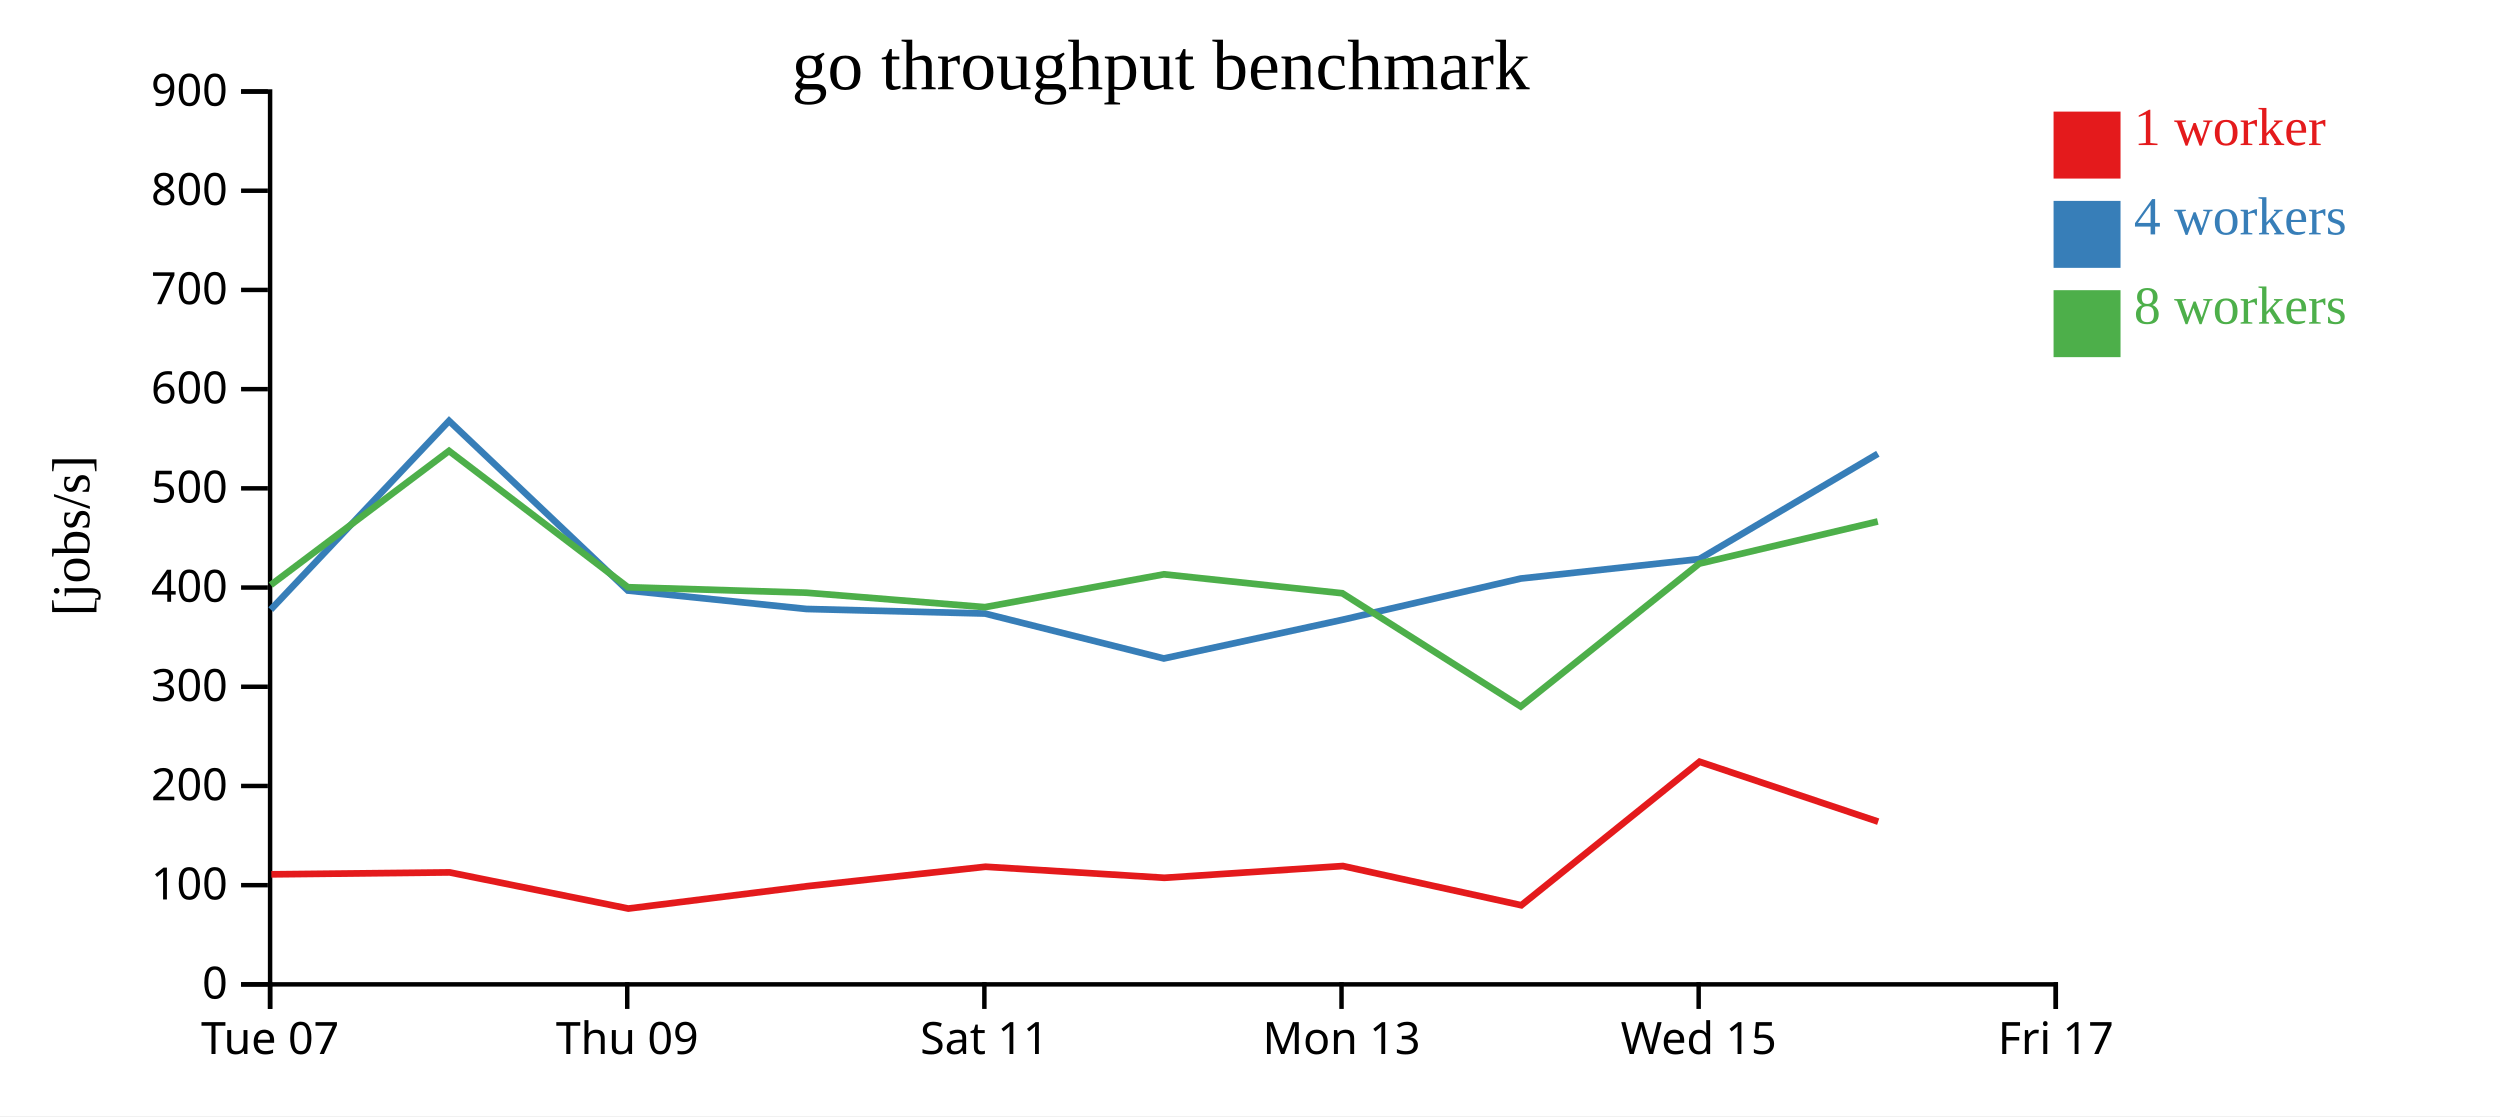
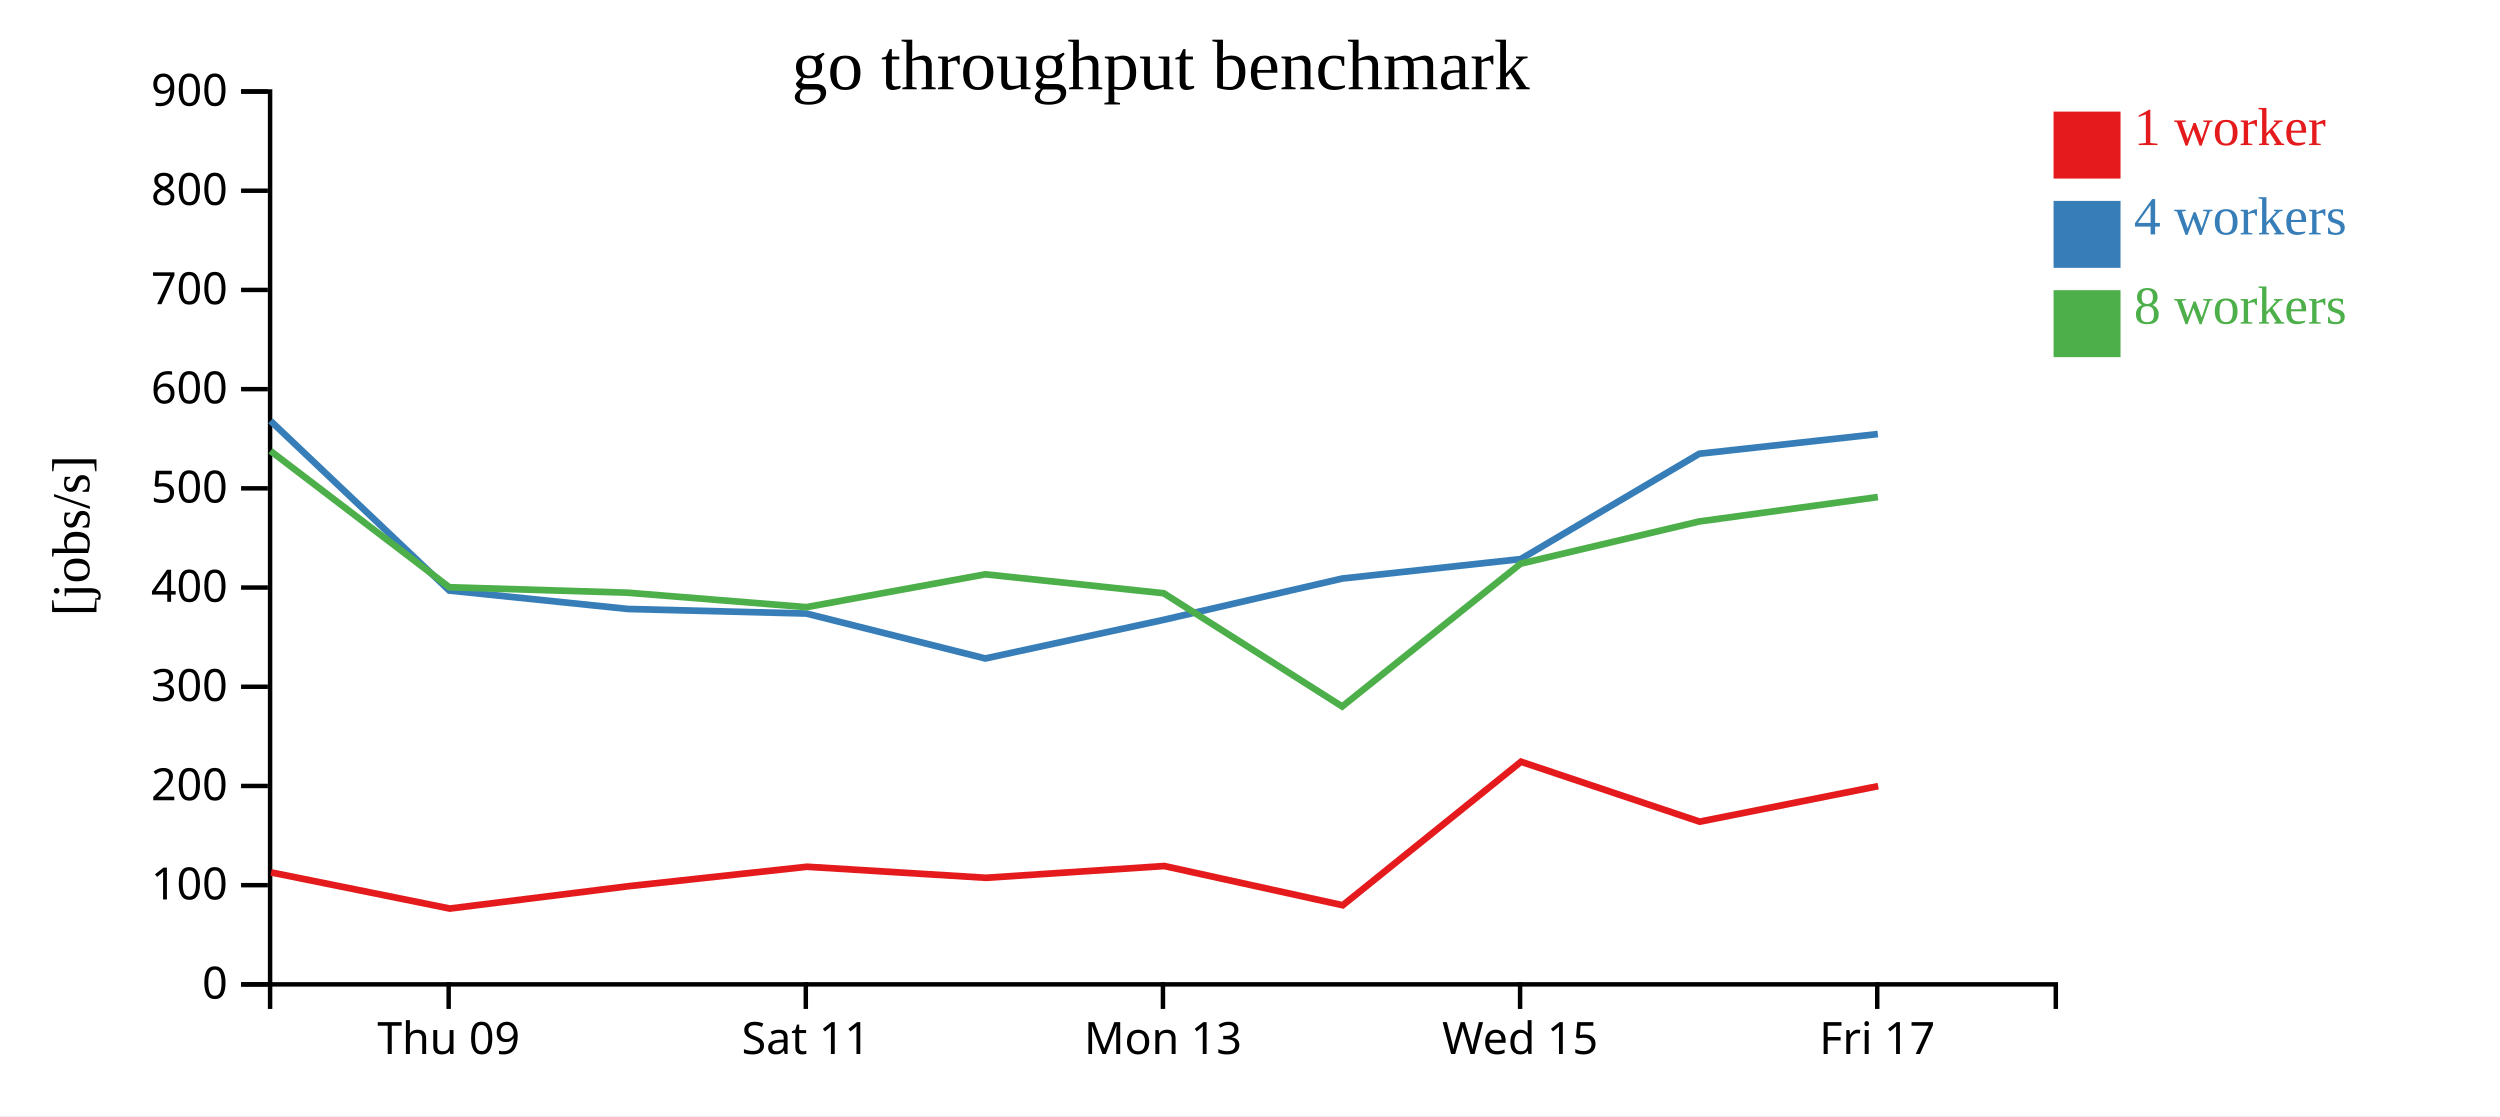
<svg xmlns="http://www.w3.org/2000/svg" width="560" height="250">
  <rect width="100%" height="100%" fill="white" />
  <g transform="translate(60,20)">
    <g transform="translate(0,200)" fill="none" font-size="10" font-family="sans-serif" text-anchor="middle">
      <path class="domain" stroke="currentColor" d="M0.5,6V0.5H400.5V6" />
-       <g class="tick" opacity="1" transform="translate(0.5,0)">
-         <line stroke="currentColor" y2="6" />
-         <text fill="currentColor" y="9" dy="0.71em">Tue 07</text>
-       </g>
-       <g class="tick" opacity="1" transform="translate(80.5,0)">
+       <g class="tick" opacity="1" transform="translate(40.5,0)">
        <line stroke="currentColor" y2="6" />
        <text fill="currentColor" y="9" dy="0.71em">Thu 09</text>
      </g>
-       <g class="tick" opacity="1" transform="translate(160.5,0)">
+       <g class="tick" opacity="1" transform="translate(120.5,0)">
        <line stroke="currentColor" y2="6" />
        <text fill="currentColor" y="9" dy="0.71em">Sat 11</text>
      </g>
-       <g class="tick" opacity="1" transform="translate(240.5,0)">
+       <g class="tick" opacity="1" transform="translate(200.5,0)">
        <line stroke="currentColor" y2="6" />
        <text fill="currentColor" y="9" dy="0.71em">Mon 13</text>
      </g>
-       <g class="tick" opacity="1" transform="translate(320.5,0)">
+       <g class="tick" opacity="1" transform="translate(280.5,0)">
        <line stroke="currentColor" y2="6" />
        <text fill="currentColor" y="9" dy="0.71em">Wed 15</text>
      </g>
-       <g class="tick" opacity="1" transform="translate(400.5,0)">
+       <g class="tick" opacity="1" transform="translate(360.5,0)">
        <line stroke="currentColor" y2="6" />
        <text fill="currentColor" y="9" dy="0.71em">Fri 17</text>
      </g>
    </g>
    <g fill="none" font-size="10" font-family="sans-serif" text-anchor="end">
      <path class="domain" stroke="currentColor" d="M-6,200.5H0.5V0.5H-6" />
      <g class="tick" opacity="1" transform="translate(0,200.5)">
        <line stroke="currentColor" x2="-6" />
        <text fill="currentColor" x="-9" dy="0.32em">0</text>
      </g>
      <g class="tick" opacity="1" transform="translate(0,178.2778)">
        <line stroke="currentColor" x2="-6" />
        <text fill="currentColor" x="-9" dy="0.32em">100</text>
      </g>
      <g class="tick" opacity="1" transform="translate(0,156.0556)">
        <line stroke="currentColor" x2="-6" />
        <text fill="currentColor" x="-9" dy="0.32em">200</text>
      </g>
      <g class="tick" opacity="1" transform="translate(0,133.8333)">
        <line stroke="currentColor" x2="-6" />
        <text fill="currentColor" x="-9" dy="0.32em">300</text>
      </g>
      <g class="tick" opacity="1" transform="translate(0,111.6111)">
        <line stroke="currentColor" x2="-6" />
        <text fill="currentColor" x="-9" dy="0.32em">400</text>
      </g>
      <g class="tick" opacity="1" transform="translate(0,89.38889)">
        <line stroke="currentColor" x2="-6" />
        <text fill="currentColor" x="-9" dy="0.32em">500</text>
      </g>
      <g class="tick" opacity="1" transform="translate(0,67.16667)">
        <line stroke="currentColor" x2="-6" />
        <text fill="currentColor" x="-9" dy="0.32em">600</text>
      </g>
      <g class="tick" opacity="1" transform="translate(0,44.94444)">
        <line stroke="currentColor" x2="-6" />
        <text fill="currentColor" x="-9" dy="0.32em">700</text>
      </g>
      <g class="tick" opacity="1" transform="translate(0,22.72222)">
        <line stroke="currentColor" x2="-6" />
        <text fill="currentColor" x="-9" dy="0.32em">800</text>
      </g>
      <g class="tick" opacity="1" transform="translate(0,0.5)">
        <line stroke="currentColor" x2="-6" />
        <text fill="currentColor" x="-9" dy="0.32em">900</text>
      </g>
    </g>
    <text text-anchor="middle" style="font-size: 12px" transform="rotate(-90)" y="-40" x="-100">[jobs/s]</text>
    <text text-anchor="middle" style="font-size: 16px" y="0" x="200">go throughput benchmark</text>
-     <path class="line" fill="none" stroke="#e41a1c" stroke-width="1.5" d="M0.785,175.853L40.72,175.418L80.748,183.518L120.763,178.512L160.763,174.15L200.817,176.627L240.809,173.992L280.777,182.776L320.707,150.628L360.713,164.053" />
-     <path class="line" fill="none" stroke="#377eb8" stroke-width="1.5" d="M0.656,116.552L40.591,74.273L80.646,112.286L120.651,116.411L160.632,117.436L200.701,127.497L240.681,118.838L280.651,109.592L320.636,105.236L360.637,81.639" />
-     <path class="line" fill="none" stroke="#4daf4a" stroke-width="1.5" d="M0.648,111.04L40.579,81.006L80.642,111.536L120.648,112.769L160.637,116L200.71,108.645L240.676,112.888L280.646,138.254L320.631,106.255L360.621,96.809" />
+     <path class="line" fill="none" stroke="#e41a1c" stroke-width="1.5" d="M0.72,175.418L40.748,183.518L80.763,178.512L120.763,174.15L160.817,176.627L200.809,173.992L240.777,182.776L280.707,150.628L320.713,164.053L360.71,156.091" />
+     <path class="line" fill="none" stroke="#377eb8" stroke-width="1.5" d="M0.591,74.273L40.646,112.286L80.651,116.411L120.632,117.436L160.701,127.497L200.681,118.838L240.651,109.592L280.636,105.236L320.637,81.639L360.638,77.225" />
+     <path class="line" fill="none" stroke="#4daf4a" stroke-width="1.5" d="M0.579,81.006L40.642,111.536L80.648,112.769L120.637,116L160.71,108.645L200.676,112.888L240.646,138.254L280.631,106.255L320.621,96.809L360.642,91.334" />
    <rect class="dot" x="400" y="5" width="15" height="15" style="fill: #e41a1c;" />
    <rect class="dot" x="400" y="25" width="15" height="15" style="fill: #377eb8;" />
    <rect class="dot" x="400" y="45" width="15" height="15" style="fill: #4daf4a;" />
    <text class="label" x="418" y="12.5" style="fill: #e41a1c; alignment-baseline: middle;" text-anchor="left">1 worker</text>
    <text class="label" x="418" y="32.5" style="fill: #377eb8; alignment-baseline: middle;" text-anchor="left">4 workers</text>
    <text class="label" x="418" y="52.5" style="fill: #4daf4a; alignment-baseline: middle;" text-anchor="left">8 workers</text>
  </g>
</svg>
